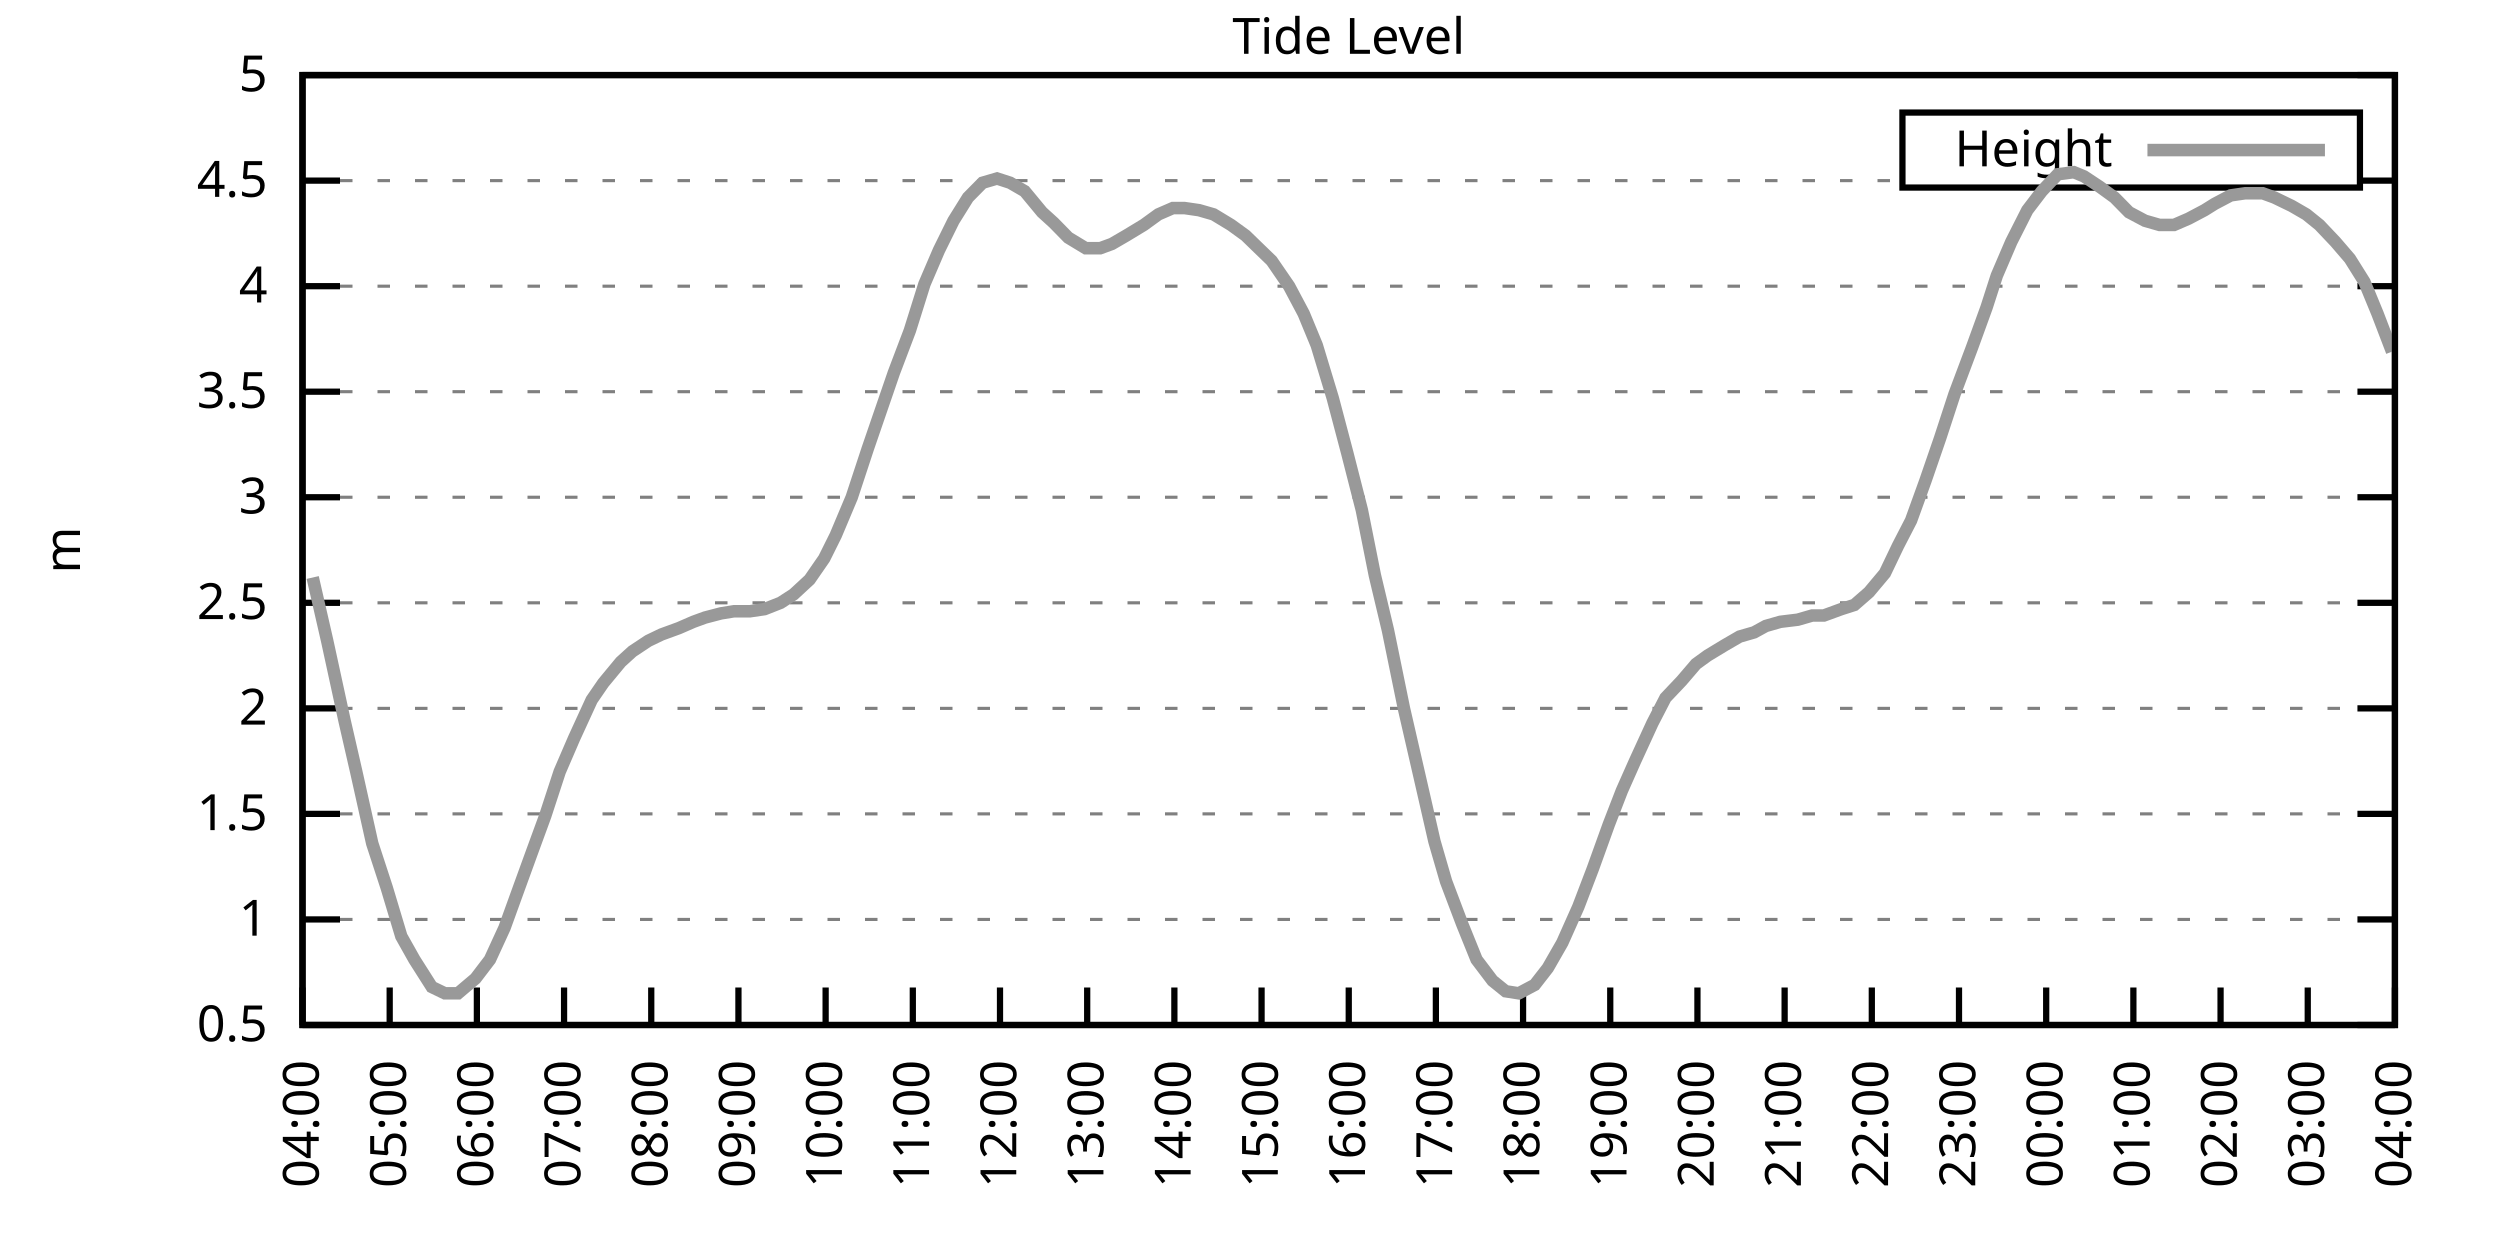
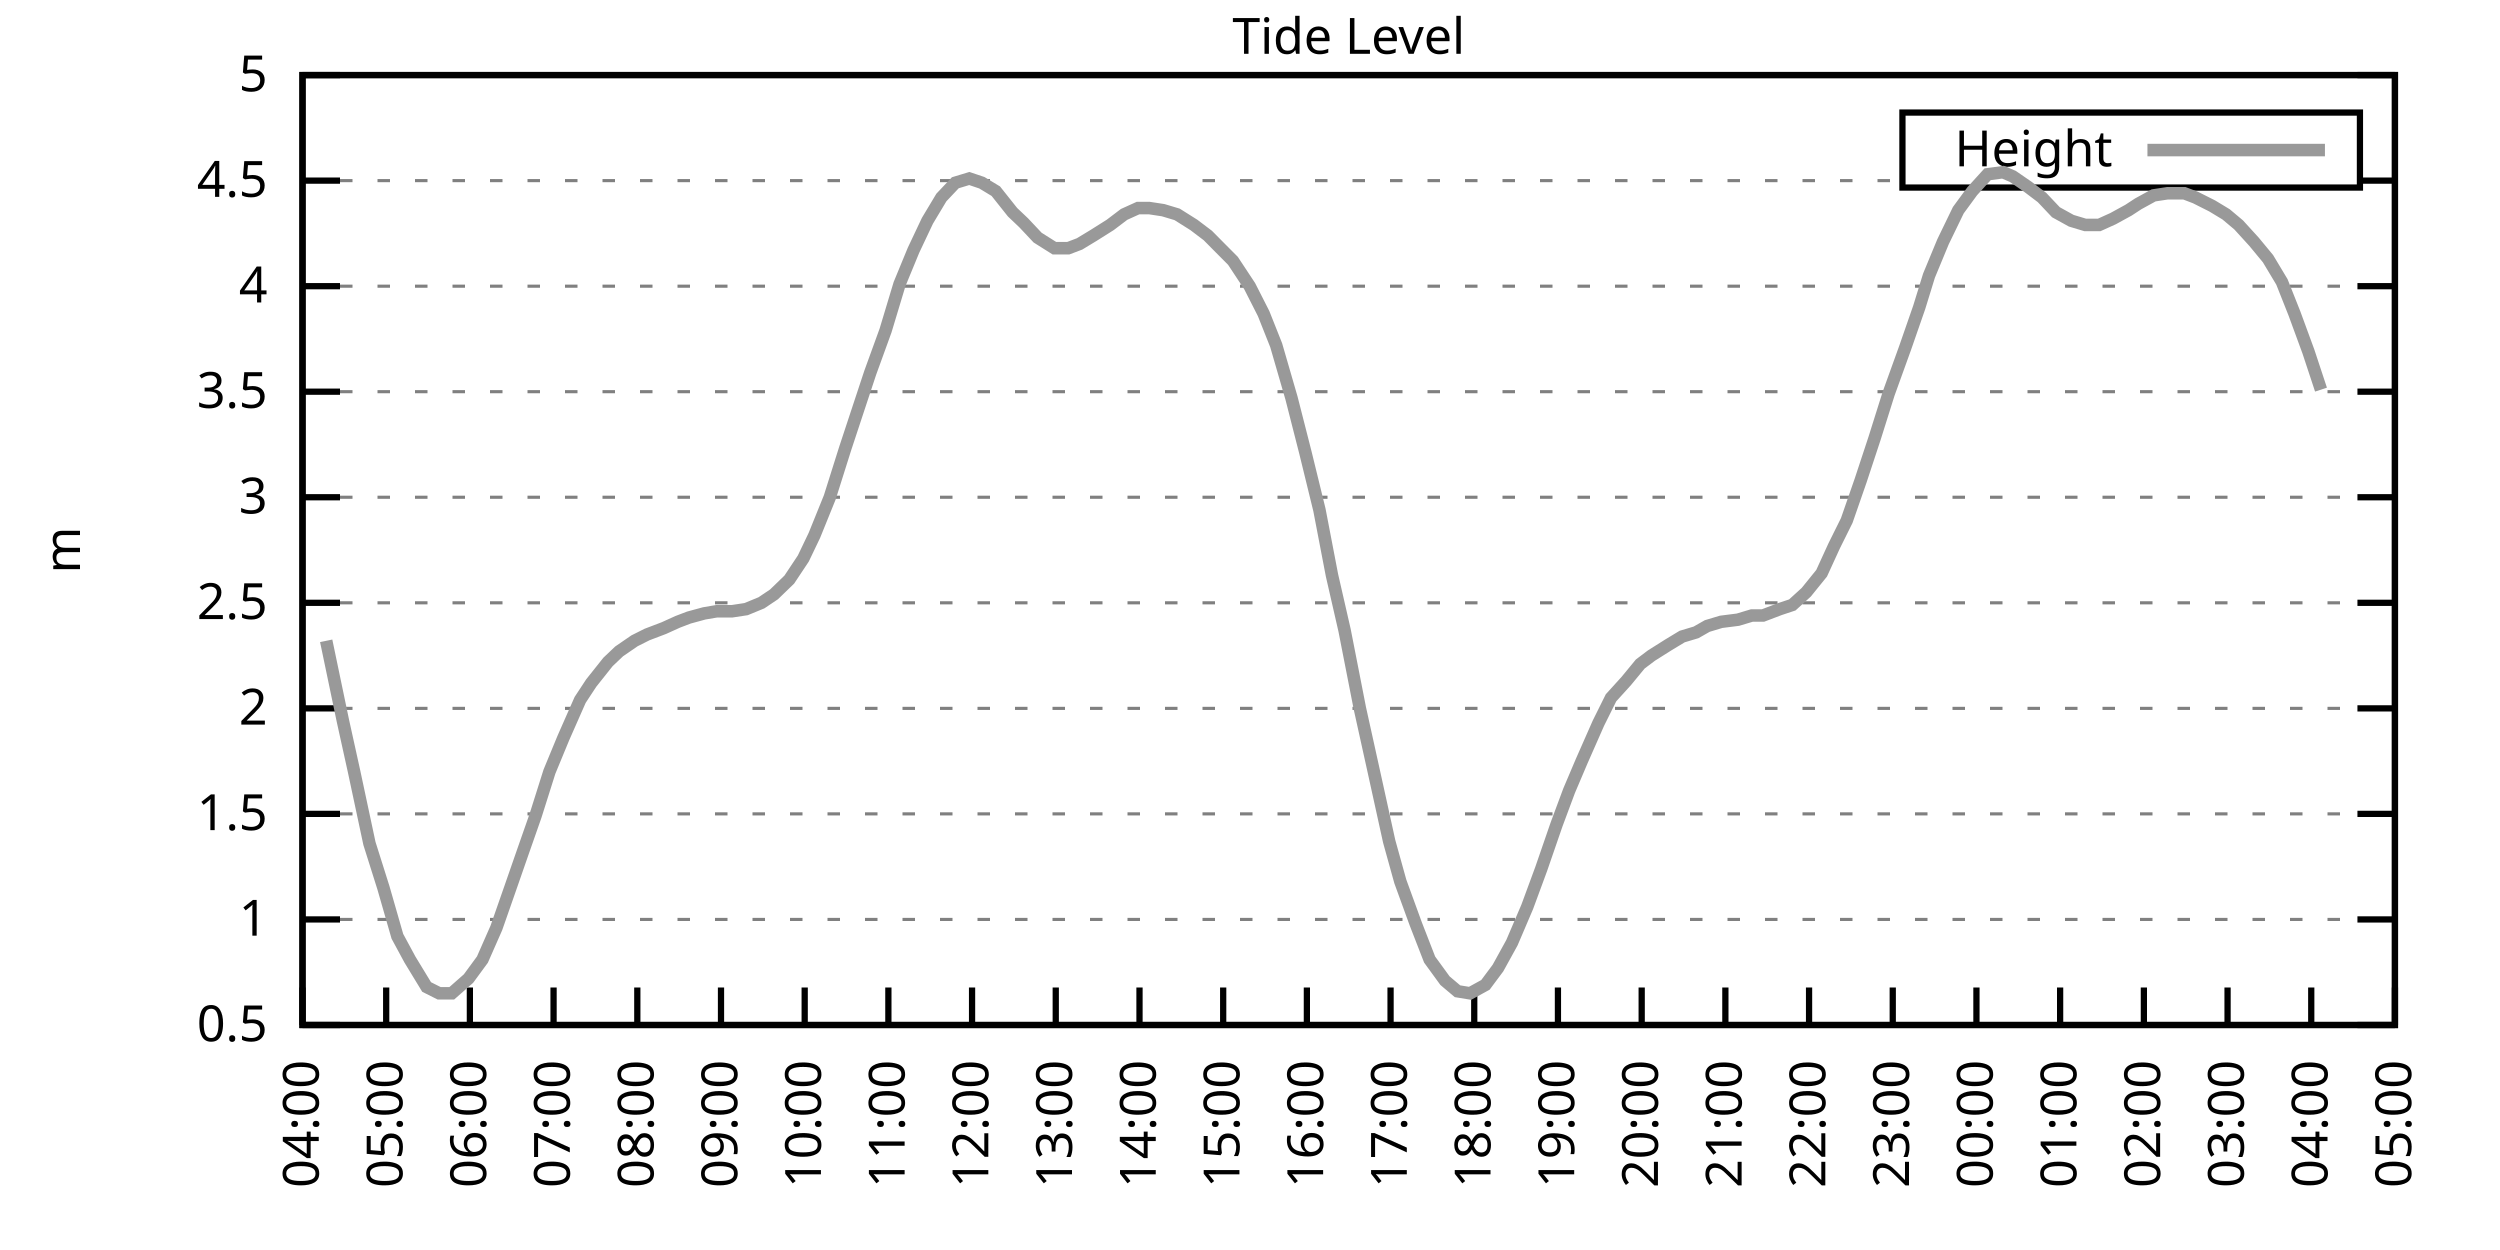
<svg xmlns="http://www.w3.org/2000/svg" xmlns:xlink="http://www.w3.org/1999/xlink" width="400" height="200" viewBox="0 0 400 200">
  <g id="gnuplot_canvas">
    <rect x="0" y="0" width="400" height="200" fill="none" />
    <defs>
      <circle id="gpDot" r="0.5" stroke-width="0.5" stroke="currentColor" />
      <path id="gpPt0" stroke-width="0.333" stroke="currentColor" d="M-1,0 h2 M0,-1 v2" />
      <path id="gpPt1" stroke-width="0.333" stroke="currentColor" d="M-1,-1 L1,1 M1,-1 L-1,1" />
      <path id="gpPt2" stroke-width="0.333" stroke="currentColor" d="M-1,0 L1,0 M0,-1 L0,1 M-1,-1 L1,1 M-1,1 L1,-1" />
      <rect id="gpPt3" stroke-width="0.333" stroke="currentColor" x="-1" y="-1" width="2" height="2" />
      <rect id="gpPt4" stroke-width="0.333" stroke="currentColor" fill="currentColor" x="-1" y="-1" width="2" height="2" />
      <circle id="gpPt5" stroke-width="0.333" stroke="currentColor" cx="0" cy="0" r="1" />
      <use xlink:href="#gpPt5" id="gpPt6" fill="currentColor" stroke="none" />
      <path id="gpPt7" stroke-width="0.333" stroke="currentColor" d="M0,-1.33 L-1.33,0.67 L1.33,0.67 z" />
      <use xlink:href="#gpPt7" id="gpPt8" fill="currentColor" stroke="none" />
      <use xlink:href="#gpPt7" id="gpPt9" stroke="currentColor" transform="rotate(180)" />
      <use xlink:href="#gpPt9" id="gpPt10" fill="currentColor" stroke="none" />
      <use xlink:href="#gpPt3" id="gpPt11" stroke="currentColor" transform="rotate(45)" />
      <use xlink:href="#gpPt11" id="gpPt12" fill="currentColor" stroke="none" />
      <path id="gpPt13" stroke-width="0.333" stroke="currentColor" d="M0,1.330 L1.265,0.411 L0.782,-1.067 L-0.782,-1.076 L-1.265,0.411 z" />
      <use xlink:href="#gpPt13" id="gpPt14" fill="currentColor" stroke="none" />
      <filter id="textbox" filterUnits="objectBoundingBox" x="0" y="0" height="1" width="1">
        <feFlood flood-color="white" flood-opacity="1" result="bgnd" />
        <feComposite in="SourceGraphic" in2="bgnd" operator="atop" />
      </filter>
      <filter id="greybox" filterUnits="objectBoundingBox" x="0" y="0" height="1" width="1">
        <feFlood flood-color="lightgrey" flood-opacity="1" result="grey" />
        <feComposite in="SourceGraphic" in2="grey" operator="atop" />
      </filter>
    </defs>
    <g fill="none" color="white" stroke="currentColor" stroke-width="1.00" stroke-linecap="butt" stroke-linejoin="miter">
</g>
    <g fill="none" color="black" stroke="currentColor" stroke-width="1.00" stroke-linecap="butt" stroke-linejoin="miter">
      <g stroke="none" shape-rendering="crispEdges">
        <polygon fill="rgb(255, 255, 255)" points="48.40,164.00 383.18,164.00 383.18,12.02 48.40,12.02 " />
      </g>
    </g>
    <g fill="none" color="black" stroke="currentColor" stroke-width="1.00" stroke-linecap="butt" stroke-linejoin="miter">
</g>
    <g fill="none" color="black" stroke="black" stroke-width="0.50" stroke-linecap="butt" stroke-linejoin="miter">
</g>
    <g fill="none" color="gray" stroke="currentColor" stroke-width="0.50" stroke-linecap="butt" stroke-linejoin="miter">
      <path stroke="gray" stroke-dasharray="2,4" class="gridline" d="M48.40,164.00 L383.19,164.00  " />
    </g>
    <g fill="none" color="gray" stroke="gray" stroke-width="1.00" stroke-linecap="butt" stroke-linejoin="miter">
</g>
    <g fill="none" color="black" stroke="currentColor" stroke-width="1.00" stroke-linecap="butt" stroke-linejoin="miter">
      <path stroke="black" d="M48.40,164.00 L54.40,164.00 M383.19,164.00 L377.19,164.00  " />
      <g transform="translate(42.80,166.60)" stroke="none" fill="black" font-family="Sans" font-size="8.00" text-anchor="end">
        <text>
          <tspan font-family="Sans"> 0.5</tspan>
        </text>
      </g>
    </g>
    <g fill="none" color="black" stroke="currentColor" stroke-width="1.00" stroke-linecap="butt" stroke-linejoin="miter">
</g>
    <g fill="none" color="black" stroke="black" stroke-width="0.50" stroke-linecap="butt" stroke-linejoin="miter">
</g>
    <g fill="none" color="gray" stroke="currentColor" stroke-width="0.50" stroke-linecap="butt" stroke-linejoin="miter">
      <path stroke="gray" stroke-dasharray="2,4" class="gridline" d="M48.40,147.11 L383.19,147.11  " />
    </g>
    <g fill="none" color="gray" stroke="gray" stroke-width="1.00" stroke-linecap="butt" stroke-linejoin="miter">
</g>
    <g fill="none" color="black" stroke="currentColor" stroke-width="1.00" stroke-linecap="butt" stroke-linejoin="miter">
      <path stroke="black" d="M48.40,147.11 L54.40,147.11 M383.19,147.11 L377.19,147.11  " />
      <g transform="translate(42.80,149.71)" stroke="none" fill="black" font-family="Sans" font-size="8.00" text-anchor="end">
        <text>
          <tspan font-family="Sans"> 1</tspan>
        </text>
      </g>
    </g>
    <g fill="none" color="black" stroke="currentColor" stroke-width="1.00" stroke-linecap="butt" stroke-linejoin="miter">
</g>
    <g fill="none" color="black" stroke="black" stroke-width="0.50" stroke-linecap="butt" stroke-linejoin="miter">
</g>
    <g fill="none" color="gray" stroke="currentColor" stroke-width="0.50" stroke-linecap="butt" stroke-linejoin="miter">
      <path stroke="gray" stroke-dasharray="2,4" class="gridline" d="M48.40,130.22 L383.19,130.22  " />
    </g>
    <g fill="none" color="gray" stroke="gray" stroke-width="1.00" stroke-linecap="butt" stroke-linejoin="miter">
</g>
    <g fill="none" color="black" stroke="currentColor" stroke-width="1.00" stroke-linecap="butt" stroke-linejoin="miter">
      <path stroke="black" d="M48.40,130.22 L54.40,130.22 M383.19,130.22 L377.19,130.22  " />
      <g transform="translate(42.80,132.82)" stroke="none" fill="black" font-family="Sans" font-size="8.00" text-anchor="end">
        <text>
          <tspan font-family="Sans"> 1.5</tspan>
        </text>
      </g>
    </g>
    <g fill="none" color="black" stroke="currentColor" stroke-width="1.00" stroke-linecap="butt" stroke-linejoin="miter">
</g>
    <g fill="none" color="black" stroke="black" stroke-width="0.50" stroke-linecap="butt" stroke-linejoin="miter">
</g>
    <g fill="none" color="gray" stroke="currentColor" stroke-width="0.50" stroke-linecap="butt" stroke-linejoin="miter">
      <path stroke="gray" stroke-dasharray="2,4" class="gridline" d="M48.40,113.34 L383.19,113.34  " />
    </g>
    <g fill="none" color="gray" stroke="gray" stroke-width="1.00" stroke-linecap="butt" stroke-linejoin="miter">
</g>
    <g fill="none" color="black" stroke="currentColor" stroke-width="1.00" stroke-linecap="butt" stroke-linejoin="miter">
      <path stroke="black" d="M48.40,113.34 L54.40,113.34 M383.19,113.34 L377.19,113.34  " />
      <g transform="translate(42.80,115.94)" stroke="none" fill="black" font-family="Sans" font-size="8.00" text-anchor="end">
        <text>
          <tspan font-family="Sans"> 2</tspan>
        </text>
      </g>
    </g>
    <g fill="none" color="black" stroke="currentColor" stroke-width="1.00" stroke-linecap="butt" stroke-linejoin="miter">
</g>
    <g fill="none" color="black" stroke="black" stroke-width="0.50" stroke-linecap="butt" stroke-linejoin="miter">
</g>
    <g fill="none" color="gray" stroke="currentColor" stroke-width="0.50" stroke-linecap="butt" stroke-linejoin="miter">
      <path stroke="gray" stroke-dasharray="2,4" class="gridline" d="M48.40,96.45 L383.19,96.45  " />
    </g>
    <g fill="none" color="gray" stroke="gray" stroke-width="1.00" stroke-linecap="butt" stroke-linejoin="miter">
</g>
    <g fill="none" color="black" stroke="currentColor" stroke-width="1.00" stroke-linecap="butt" stroke-linejoin="miter">
      <path stroke="black" d="M48.40,96.45 L54.40,96.45 M383.19,96.45 L377.19,96.45  " />
      <g transform="translate(42.80,99.05)" stroke="none" fill="black" font-family="Sans" font-size="8.00" text-anchor="end">
        <text>
          <tspan font-family="Sans"> 2.5</tspan>
        </text>
      </g>
    </g>
    <g fill="none" color="black" stroke="currentColor" stroke-width="1.00" stroke-linecap="butt" stroke-linejoin="miter">
</g>
    <g fill="none" color="black" stroke="black" stroke-width="0.50" stroke-linecap="butt" stroke-linejoin="miter">
</g>
    <g fill="none" color="gray" stroke="currentColor" stroke-width="0.50" stroke-linecap="butt" stroke-linejoin="miter">
      <path stroke="gray" stroke-dasharray="2,4" class="gridline" d="M48.40,79.56 L383.19,79.56  " />
    </g>
    <g fill="none" color="gray" stroke="gray" stroke-width="1.00" stroke-linecap="butt" stroke-linejoin="miter">
</g>
    <g fill="none" color="black" stroke="currentColor" stroke-width="1.00" stroke-linecap="butt" stroke-linejoin="miter">
      <path stroke="black" d="M48.40,79.56 L54.40,79.56 M383.19,79.56 L377.19,79.56  " />
      <g transform="translate(42.80,82.16)" stroke="none" fill="black" font-family="Sans" font-size="8.00" text-anchor="end">
        <text>
          <tspan font-family="Sans"> 3</tspan>
        </text>
      </g>
    </g>
    <g fill="none" color="black" stroke="currentColor" stroke-width="1.00" stroke-linecap="butt" stroke-linejoin="miter">
</g>
    <g fill="none" color="black" stroke="black" stroke-width="0.50" stroke-linecap="butt" stroke-linejoin="miter">
</g>
    <g fill="none" color="gray" stroke="currentColor" stroke-width="0.50" stroke-linecap="butt" stroke-linejoin="miter">
      <path stroke="gray" stroke-dasharray="2,4" class="gridline" d="M48.40,62.67 L383.19,62.67  " />
    </g>
    <g fill="none" color="gray" stroke="gray" stroke-width="1.00" stroke-linecap="butt" stroke-linejoin="miter">
</g>
    <g fill="none" color="black" stroke="currentColor" stroke-width="1.00" stroke-linecap="butt" stroke-linejoin="miter">
      <path stroke="black" d="M48.40,62.67 L54.40,62.67 M383.19,62.67 L377.19,62.67  " />
      <g transform="translate(42.80,65.27)" stroke="none" fill="black" font-family="Sans" font-size="8.00" text-anchor="end">
        <text>
          <tspan font-family="Sans"> 3.5</tspan>
        </text>
      </g>
    </g>
    <g fill="none" color="black" stroke="currentColor" stroke-width="1.00" stroke-linecap="butt" stroke-linejoin="miter">
</g>
    <g fill="none" color="black" stroke="black" stroke-width="0.50" stroke-linecap="butt" stroke-linejoin="miter">
</g>
    <g fill="none" color="gray" stroke="currentColor" stroke-width="0.50" stroke-linecap="butt" stroke-linejoin="miter">
      <path stroke="gray" stroke-dasharray="2,4" class="gridline" d="M48.40,45.79 L383.19,45.79  " />
    </g>
    <g fill="none" color="gray" stroke="gray" stroke-width="1.00" stroke-linecap="butt" stroke-linejoin="miter">
</g>
    <g fill="none" color="black" stroke="currentColor" stroke-width="1.00" stroke-linecap="butt" stroke-linejoin="miter">
      <path stroke="black" d="M48.40,45.79 L54.40,45.79 M383.19,45.79 L377.19,45.79  " />
      <g transform="translate(42.80,48.39)" stroke="none" fill="black" font-family="Sans" font-size="8.00" text-anchor="end">
        <text>
          <tspan font-family="Sans"> 4</tspan>
        </text>
      </g>
    </g>
    <g fill="none" color="black" stroke="currentColor" stroke-width="1.00" stroke-linecap="butt" stroke-linejoin="miter">
</g>
    <g fill="none" color="black" stroke="black" stroke-width="0.50" stroke-linecap="butt" stroke-linejoin="miter">
</g>
    <g fill="none" color="gray" stroke="currentColor" stroke-width="0.50" stroke-linecap="butt" stroke-linejoin="miter">
      <path stroke="gray" stroke-dasharray="2,4" class="gridline" d="M48.40,28.90 L304.39,28.90 M377.59,28.90 L383.19,28.90  " />
    </g>
    <g fill="none" color="gray" stroke="gray" stroke-width="1.00" stroke-linecap="butt" stroke-linejoin="miter">
</g>
    <g fill="none" color="black" stroke="currentColor" stroke-width="1.00" stroke-linecap="butt" stroke-linejoin="miter">
      <path stroke="black" d="M48.40,28.90 L54.40,28.90 M383.19,28.90 L377.19,28.90  " />
      <g transform="translate(42.80,31.50)" stroke="none" fill="black" font-family="Sans" font-size="8.00" text-anchor="end">
        <text>
          <tspan font-family="Sans"> 4.5</tspan>
        </text>
      </g>
    </g>
    <g fill="none" color="black" stroke="currentColor" stroke-width="1.00" stroke-linecap="butt" stroke-linejoin="miter">
</g>
    <g fill="none" color="black" stroke="black" stroke-width="0.50" stroke-linecap="butt" stroke-linejoin="miter">
</g>
    <g fill="none" color="gray" stroke="currentColor" stroke-width="0.50" stroke-linecap="butt" stroke-linejoin="miter">
      <path stroke="gray" stroke-dasharray="2,4" class="gridline" d="M48.40,12.01 L383.19,12.01  " />
    </g>
    <g fill="none" color="gray" stroke="gray" stroke-width="1.00" stroke-linecap="butt" stroke-linejoin="miter">
</g>
    <g fill="none" color="black" stroke="currentColor" stroke-width="1.00" stroke-linecap="butt" stroke-linejoin="miter">
      <path stroke="black" d="M48.40,12.01 L54.40,12.01 M383.19,12.01 L377.19,12.01  " />
      <g transform="translate(42.80,14.61)" stroke="none" fill="black" font-family="Sans" font-size="8.00" text-anchor="end">
        <text>
          <tspan font-family="Sans"> 5</tspan>
        </text>
      </g>
    </g>
    <g fill="none" color="black" stroke="currentColor" stroke-width="1.00" stroke-linecap="butt" stroke-linejoin="miter">
      <path stroke="black" d="M48.40,164.00 L48.40,158.00  " />
      <g transform="translate(51.00,169.60) rotate(270.00)" stroke="none" fill="black" font-family="Sans" font-size="8.00" text-anchor="end">
        <text>
          <tspan font-family="Sans">04:00</tspan>
        </text>
      </g>
    </g>
    <g fill="none" color="black" stroke="currentColor" stroke-width="1.00" stroke-linecap="butt" stroke-linejoin="miter">
-       <path stroke="black" d="M62.35,164.00 L62.35,158.00  " />
-       <g transform="translate(64.95,169.60) rotate(270.00)" stroke="none" fill="black" font-family="Sans" font-size="8.00" text-anchor="end">
+       <path stroke="black" d="M61.79,164.00 L61.79,158.00  " />
+       <g transform="translate(64.39,169.60) rotate(270.00)" stroke="none" fill="black" font-family="Sans" font-size="8.00" text-anchor="end">
        <text>
          <tspan font-family="Sans">05:00</tspan>
        </text>
      </g>
    </g>
    <g fill="none" color="black" stroke="currentColor" stroke-width="1.00" stroke-linecap="butt" stroke-linejoin="miter">
-       <path stroke="black" d="M76.30,164.00 L76.30,158.00  " />
-       <g transform="translate(78.90,169.60) rotate(270.00)" stroke="none" fill="black" font-family="Sans" font-size="8.00" text-anchor="end">
+       <path stroke="black" d="M75.18,164.00 L75.18,158.00  " />
+       <g transform="translate(77.78,169.60) rotate(270.00)" stroke="none" fill="black" font-family="Sans" font-size="8.00" text-anchor="end">
        <text>
          <tspan font-family="Sans">06:00</tspan>
        </text>
      </g>
    </g>
    <g fill="none" color="black" stroke="currentColor" stroke-width="1.00" stroke-linecap="butt" stroke-linejoin="miter">
-       <path stroke="black" d="M90.25,164.00 L90.25,158.00  " />
-       <g transform="translate(92.85,169.60) rotate(270.00)" stroke="none" fill="black" font-family="Sans" font-size="8.00" text-anchor="end">
+       <path stroke="black" d="M88.57,164.00 L88.57,158.00  " />
+       <g transform="translate(91.17,169.60) rotate(270.00)" stroke="none" fill="black" font-family="Sans" font-size="8.00" text-anchor="end">
        <text>
          <tspan font-family="Sans">07:00</tspan>
        </text>
      </g>
    </g>
    <g fill="none" color="black" stroke="currentColor" stroke-width="1.00" stroke-linecap="butt" stroke-linejoin="miter">
-       <path stroke="black" d="M104.20,164.00 L104.20,158.00  " />
-       <g transform="translate(106.80,169.60) rotate(270.00)" stroke="none" fill="black" font-family="Sans" font-size="8.00" text-anchor="end">
+       <path stroke="black" d="M101.97,164.00 L101.97,158.00  " />
+       <g transform="translate(104.57,169.60) rotate(270.00)" stroke="none" fill="black" font-family="Sans" font-size="8.00" text-anchor="end">
        <text>
          <tspan font-family="Sans">08:00</tspan>
        </text>
      </g>
    </g>
    <g fill="none" color="black" stroke="currentColor" stroke-width="1.00" stroke-linecap="butt" stroke-linejoin="miter">
-       <path stroke="black" d="M118.15,164.00 L118.15,158.00  " />
-       <g transform="translate(120.75,169.60) rotate(270.00)" stroke="none" fill="black" font-family="Sans" font-size="8.00" text-anchor="end">
+       <path stroke="black" d="M115.36,164.00 L115.36,158.00  " />
+       <g transform="translate(117.96,169.60) rotate(270.00)" stroke="none" fill="black" font-family="Sans" font-size="8.00" text-anchor="end">
        <text>
          <tspan font-family="Sans">09:00</tspan>
        </text>
      </g>
    </g>
    <g fill="none" color="black" stroke="currentColor" stroke-width="1.00" stroke-linecap="butt" stroke-linejoin="miter">
-       <path stroke="black" d="M132.10,164.00 L132.10,158.00  " />
-       <g transform="translate(134.70,169.60) rotate(270.00)" stroke="none" fill="black" font-family="Sans" font-size="8.00" text-anchor="end">
+       <path stroke="black" d="M128.75,164.00 L128.75,158.00  " />
+       <g transform="translate(131.35,169.60) rotate(270.00)" stroke="none" fill="black" font-family="Sans" font-size="8.00" text-anchor="end">
        <text>
          <tspan font-family="Sans">10:00</tspan>
        </text>
      </g>
    </g>
    <g fill="none" color="black" stroke="currentColor" stroke-width="1.00" stroke-linecap="butt" stroke-linejoin="miter">
-       <path stroke="black" d="M146.05,164.00 L146.05,158.00  " />
-       <g transform="translate(148.65,169.60) rotate(270.00)" stroke="none" fill="black" font-family="Sans" font-size="8.00" text-anchor="end">
+       <path stroke="black" d="M142.14,164.00 L142.14,158.00  " />
+       <g transform="translate(144.74,169.60) rotate(270.00)" stroke="none" fill="black" font-family="Sans" font-size="8.00" text-anchor="end">
        <text>
          <tspan font-family="Sans">11:00</tspan>
        </text>
      </g>
    </g>
    <g fill="none" color="black" stroke="currentColor" stroke-width="1.00" stroke-linecap="butt" stroke-linejoin="miter">
-       <path stroke="black" d="M160.00,164.00 L160.00,158.00  " />
-       <g transform="translate(162.60,169.60) rotate(270.00)" stroke="none" fill="black" font-family="Sans" font-size="8.00" text-anchor="end">
+       <path stroke="black" d="M155.53,164.00 L155.53,158.00  " />
+       <g transform="translate(158.13,169.60) rotate(270.00)" stroke="none" fill="black" font-family="Sans" font-size="8.00" text-anchor="end">
        <text>
          <tspan font-family="Sans">12:00</tspan>
        </text>
      </g>
    </g>
    <g fill="none" color="black" stroke="currentColor" stroke-width="1.00" stroke-linecap="butt" stroke-linejoin="miter">
-       <path stroke="black" d="M173.95,164.00 L173.95,158.00  " />
-       <g transform="translate(176.55,169.60) rotate(270.00)" stroke="none" fill="black" font-family="Sans" font-size="8.00" text-anchor="end">
+       <path stroke="black" d="M168.92,164.00 L168.92,158.00  " />
+       <g transform="translate(171.52,169.60) rotate(270.00)" stroke="none" fill="black" font-family="Sans" font-size="8.00" text-anchor="end">
        <text>
          <tspan font-family="Sans">13:00</tspan>
        </text>
      </g>
    </g>
    <g fill="none" color="black" stroke="currentColor" stroke-width="1.00" stroke-linecap="butt" stroke-linejoin="miter">
-       <path stroke="black" d="M187.90,164.00 L187.90,158.00  " />
-       <g transform="translate(190.50,169.60) rotate(270.00)" stroke="none" fill="black" font-family="Sans" font-size="8.00" text-anchor="end">
+       <path stroke="black" d="M182.32,164.00 L182.32,158.00  " />
+       <g transform="translate(184.92,169.60) rotate(270.00)" stroke="none" fill="black" font-family="Sans" font-size="8.00" text-anchor="end">
        <text>
          <tspan font-family="Sans">14:00</tspan>
        </text>
      </g>
    </g>
    <g fill="none" color="black" stroke="currentColor" stroke-width="1.00" stroke-linecap="butt" stroke-linejoin="miter">
-       <path stroke="black" d="M201.85,164.00 L201.85,158.00  " />
-       <g transform="translate(204.45,169.60) rotate(270.00)" stroke="none" fill="black" font-family="Sans" font-size="8.00" text-anchor="end">
+       <path stroke="black" d="M195.71,164.00 L195.71,158.00  " />
+       <g transform="translate(198.31,169.60) rotate(270.00)" stroke="none" fill="black" font-family="Sans" font-size="8.00" text-anchor="end">
        <text>
          <tspan font-family="Sans">15:00</tspan>
        </text>
      </g>
    </g>
    <g fill="none" color="black" stroke="currentColor" stroke-width="1.00" stroke-linecap="butt" stroke-linejoin="miter">
-       <path stroke="black" d="M215.80,164.00 L215.80,158.00  " />
-       <g transform="translate(218.40,169.60) rotate(270.00)" stroke="none" fill="black" font-family="Sans" font-size="8.00" text-anchor="end">
+       <path stroke="black" d="M209.10,164.00 L209.10,158.00  " />
+       <g transform="translate(211.70,169.60) rotate(270.00)" stroke="none" fill="black" font-family="Sans" font-size="8.00" text-anchor="end">
        <text>
          <tspan font-family="Sans">16:00</tspan>
        </text>
      </g>
    </g>
    <g fill="none" color="black" stroke="currentColor" stroke-width="1.00" stroke-linecap="butt" stroke-linejoin="miter">
-       <path stroke="black" d="M229.74,164.00 L229.74,158.00  " />
-       <g transform="translate(232.34,169.60) rotate(270.00)" stroke="none" fill="black" font-family="Sans" font-size="8.00" text-anchor="end">
+       <path stroke="black" d="M222.49,164.00 L222.49,158.00  " />
+       <g transform="translate(225.09,169.60) rotate(270.00)" stroke="none" fill="black" font-family="Sans" font-size="8.00" text-anchor="end">
        <text>
          <tspan font-family="Sans">17:00</tspan>
        </text>
      </g>
    </g>
    <g fill="none" color="black" stroke="currentColor" stroke-width="1.00" stroke-linecap="butt" stroke-linejoin="miter">
-       <path stroke="black" d="M243.69,164.00 L243.69,158.00  " />
-       <g transform="translate(246.29,169.60) rotate(270.00)" stroke="none" fill="black" font-family="Sans" font-size="8.00" text-anchor="end">
+       <path stroke="black" d="M235.88,164.00 L235.88,158.00  " />
+       <g transform="translate(238.48,169.60) rotate(270.00)" stroke="none" fill="black" font-family="Sans" font-size="8.00" text-anchor="end">
        <text>
          <tspan font-family="Sans">18:00</tspan>
        </text>
      </g>
    </g>
    <g fill="none" color="black" stroke="currentColor" stroke-width="1.00" stroke-linecap="butt" stroke-linejoin="miter">
-       <path stroke="black" d="M257.64,164.00 L257.64,158.00  " />
-       <g transform="translate(260.24,169.60) rotate(270.00)" stroke="none" fill="black" font-family="Sans" font-size="8.00" text-anchor="end">
+       <path stroke="black" d="M249.27,164.00 L249.27,158.00  " />
+       <g transform="translate(251.87,169.60) rotate(270.00)" stroke="none" fill="black" font-family="Sans" font-size="8.00" text-anchor="end">
        <text>
          <tspan font-family="Sans">19:00</tspan>
        </text>
      </g>
    </g>
    <g fill="none" color="black" stroke="currentColor" stroke-width="1.00" stroke-linecap="butt" stroke-linejoin="miter">
-       <path stroke="black" d="M271.59,164.00 L271.59,158.00  " />
-       <g transform="translate(274.19,169.60) rotate(270.00)" stroke="none" fill="black" font-family="Sans" font-size="8.00" text-anchor="end">
+       <path stroke="black" d="M262.67,164.00 L262.67,158.00  " />
+       <g transform="translate(265.27,169.60) rotate(270.00)" stroke="none" fill="black" font-family="Sans" font-size="8.00" text-anchor="end">
        <text>
          <tspan font-family="Sans">20:00</tspan>
        </text>
      </g>
    </g>
    <g fill="none" color="black" stroke="currentColor" stroke-width="1.00" stroke-linecap="butt" stroke-linejoin="miter">
-       <path stroke="black" d="M285.54,164.00 L285.54,158.00  " />
-       <g transform="translate(288.14,169.60) rotate(270.00)" stroke="none" fill="black" font-family="Sans" font-size="8.00" text-anchor="end">
+       <path stroke="black" d="M276.06,164.00 L276.06,158.00  " />
+       <g transform="translate(278.66,169.60) rotate(270.00)" stroke="none" fill="black" font-family="Sans" font-size="8.00" text-anchor="end">
        <text>
          <tspan font-family="Sans">21:00</tspan>
        </text>
      </g>
    </g>
    <g fill="none" color="black" stroke="currentColor" stroke-width="1.00" stroke-linecap="butt" stroke-linejoin="miter">
-       <path stroke="black" d="M299.49,164.00 L299.49,158.00  " />
-       <g transform="translate(302.09,169.60) rotate(270.00)" stroke="none" fill="black" font-family="Sans" font-size="8.00" text-anchor="end">
+       <path stroke="black" d="M289.45,164.00 L289.45,158.00  " />
+       <g transform="translate(292.05,169.60) rotate(270.00)" stroke="none" fill="black" font-family="Sans" font-size="8.00" text-anchor="end">
        <text>
          <tspan font-family="Sans">22:00</tspan>
        </text>
      </g>
    </g>
    <g fill="none" color="black" stroke="currentColor" stroke-width="1.00" stroke-linecap="butt" stroke-linejoin="miter">
-       <path stroke="black" d="M313.44,164.00 L313.44,158.00  " />
-       <g transform="translate(316.04,169.60) rotate(270.00)" stroke="none" fill="black" font-family="Sans" font-size="8.00" text-anchor="end">
+       <path stroke="black" d="M302.84,164.00 L302.84,158.00  " />
+       <g transform="translate(305.44,169.60) rotate(270.00)" stroke="none" fill="black" font-family="Sans" font-size="8.00" text-anchor="end">
        <text>
          <tspan font-family="Sans">23:00</tspan>
        </text>
      </g>
    </g>
    <g fill="none" color="black" stroke="currentColor" stroke-width="1.00" stroke-linecap="butt" stroke-linejoin="miter">
-       <path stroke="black" d="M327.39,164.00 L327.39,158.00  " />
-       <g transform="translate(329.99,169.60) rotate(270.00)" stroke="none" fill="black" font-family="Sans" font-size="8.00" text-anchor="end">
+       <path stroke="black" d="M316.23,164.00 L316.23,158.00  " />
+       <g transform="translate(318.83,169.60) rotate(270.00)" stroke="none" fill="black" font-family="Sans" font-size="8.00" text-anchor="end">
        <text>
          <tspan font-family="Sans">00:00</tspan>
        </text>
      </g>
    </g>
    <g fill="none" color="black" stroke="currentColor" stroke-width="1.00" stroke-linecap="butt" stroke-linejoin="miter">
-       <path stroke="black" d="M341.34,164.00 L341.34,158.00  " />
-       <g transform="translate(343.94,169.60) rotate(270.00)" stroke="none" fill="black" font-family="Sans" font-size="8.00" text-anchor="end">
+       <path stroke="black" d="M329.62,164.00 L329.62,158.00  " />
+       <g transform="translate(332.22,169.60) rotate(270.00)" stroke="none" fill="black" font-family="Sans" font-size="8.00" text-anchor="end">
        <text>
          <tspan font-family="Sans">01:00</tspan>
        </text>
      </g>
    </g>
    <g fill="none" color="black" stroke="currentColor" stroke-width="1.00" stroke-linecap="butt" stroke-linejoin="miter">
-       <path stroke="black" d="M355.29,164.00 L355.29,158.00  " />
-       <g transform="translate(357.89,169.60) rotate(270.00)" stroke="none" fill="black" font-family="Sans" font-size="8.00" text-anchor="end">
+       <path stroke="black" d="M343.02,164.00 L343.02,158.00  " />
+       <g transform="translate(345.62,169.60) rotate(270.00)" stroke="none" fill="black" font-family="Sans" font-size="8.00" text-anchor="end">
        <text>
          <tspan font-family="Sans">02:00</tspan>
        </text>
      </g>
    </g>
    <g fill="none" color="black" stroke="currentColor" stroke-width="1.00" stroke-linecap="butt" stroke-linejoin="miter">
-       <path stroke="black" d="M369.24,164.00 L369.24,158.00  " />
-       <g transform="translate(371.84,169.60) rotate(270.00)" stroke="none" fill="black" font-family="Sans" font-size="8.00" text-anchor="end">
+       <path stroke="black" d="M356.41,164.00 L356.41,158.00  " />
+       <g transform="translate(359.01,169.60) rotate(270.00)" stroke="none" fill="black" font-family="Sans" font-size="8.00" text-anchor="end">
        <text>
          <tspan font-family="Sans">03:00</tspan>
+         </text>
+       </g>
+     </g>
+     <g fill="none" color="black" stroke="currentColor" stroke-width="1.00" stroke-linecap="butt" stroke-linejoin="miter">
+       <path stroke="black" d="M369.80,164.00 L369.80,158.00  " />
+       <g transform="translate(372.40,169.60) rotate(270.00)" stroke="none" fill="black" font-family="Sans" font-size="8.00" text-anchor="end">
+         <text>
+           <tspan font-family="Sans">04:00</tspan>
        </text>
      </g>
    </g>
    <g fill="none" color="black" stroke="currentColor" stroke-width="1.00" stroke-linecap="butt" stroke-linejoin="miter">
      <path stroke="black" d="M383.19,164.00 L383.19,158.00  " />
      <g transform="translate(385.79,169.60) rotate(270.00)" stroke="none" fill="black" font-family="Sans" font-size="8.00" text-anchor="end">
        <text>
-           <tspan font-family="Sans">04:00</tspan>
+           <tspan font-family="Sans">05:00</tspan>
        </text>
      </g>
    </g>
    <g fill="none" color="black" stroke="currentColor" stroke-width="1.00" stroke-linecap="butt" stroke-linejoin="miter">
</g>
    <g fill="none" color="black" stroke="currentColor" stroke-width="1.00" stroke-linecap="butt" stroke-linejoin="miter">
      <path stroke="black" d="M48.40,12.01 L48.40,164.00 L383.19,164.00 L383.19,12.01 L48.40,12.01 Z  " />
    </g>
    <g fill="none" color="black" stroke="currentColor" stroke-width="1.00" stroke-linecap="butt" stroke-linejoin="miter">
</g>
    <g fill="none" color="black" stroke="currentColor" stroke-width="1.00" stroke-linecap="butt" stroke-linejoin="miter">
      <path stroke="black" d="M304.39,30.01 L304.39,18.01 L377.59,18.01 L377.59,30.01 L304.39,30.01 Z  " />
    </g>
    <g id="Tide_level_plot_1">
      <g fill="none" color="white" stroke="black" stroke-width="2.00" stroke-linecap="butt" stroke-linejoin="miter">
</g>
      <g fill="none" color="black" stroke="currentColor" stroke-width="2.00" stroke-linecap="butt" stroke-linejoin="miter">
        <g transform="translate(337.99,26.61)" stroke="none" fill="black" font-family="Sans" font-size="8.00" text-anchor="end">
          <text>
            <tspan font-family="Sans">Height</tspan>
          </text>
        </g>
      </g>
      <g fill="none" color="black" stroke="currentColor" stroke-width="2.00" stroke-linecap="butt" stroke-linejoin="miter">
-         <path stroke="rgb(153, 153, 153)" d="M343.59,24.01 L371.99,24.01 M50.03,92.40 L52.35,102.53 L55.14,115.36 L57.00,123.47 L59.56,134.95 L61.88,142.05   L64.21,149.81 L66.30,153.53 L69.09,157.92 L71.18,158.93 L73.28,158.93 L76.07,156.57 L78.39,153.53 L80.72,148.46   L83.04,142.05 L85.13,136.30 L87.23,130.56 L89.55,123.47 L91.88,118.07 L94.67,111.99 L96.53,109.28 L99.32,105.91   L101.18,104.22 L103.73,102.53 L105.83,101.52 L108.62,100.50 L110.94,99.49 L112.80,98.81 L115.36,98.14 L117.45,97.80   L120.01,97.80 L122.33,97.46 L124.89,96.45 L126.98,95.10 L129.54,92.73 L131.87,89.36 L133.72,85.64 L136.28,79.56   L138.84,71.79 L141.16,65.04 L143.02,59.63 L145.58,52.88 L147.91,45.45 L150.23,40.04 L152.56,35.32 L154.88,31.60   L157.21,29.24 L159.53,28.56 L161.62,29.24 L163.95,30.59 L166.74,33.96 L168.60,35.65 L170.92,38.02 L173.71,39.71   L176.04,39.71 L177.90,39.03 L180.22,37.68 L183.01,35.99 L185.34,34.30 L187.66,33.29 L189.52,33.29 L191.85,33.63   L194.17,34.30 L196.96,35.99 L199.29,37.68 L201.38,39.71 L203.47,41.73 L206.26,45.79 L208.59,50.18 L210.68,55.24   L213.24,63.69 L215.56,72.47 L217.89,81.59 L219.98,92.06 L222.07,100.84 L224.63,113.34 L227.19,124.48 L229.51,134.62   L231.37,141.03 L233.93,147.79 L236.25,153.53 L238.81,156.91 L240.90,158.60 L243.00,158.93 L245.55,157.58 L247.65,154.88   L249.97,150.83 L252.53,145.09 L254.85,139.01 L257.41,131.91 L259.50,126.51 L261.60,121.78 L264.39,115.70 L266.48,111.65   L269.04,108.95 L271.36,106.24 L273.22,104.89 L276.01,103.20 L278.34,101.85 L280.66,101.18 L282.52,100.16 L284.85,99.49   L287.64,99.15 L289.96,98.48 L291.82,98.48 L294.61,97.46 L296.70,96.79 L299.03,94.76 L301.58,91.72 L303.68,87.33   L305.77,83.28 L308.09,76.86 L310.42,70.10 L312.74,63.01 L315.53,55.58 L317.86,49.16 L319.49,44.10 L321.81,38.69   L324.37,33.63 L326.69,30.59 L329.25,27.88 L331.81,27.55 L333.44,28.22 L335.99,29.91 L338.32,31.60 L340.64,33.96   L343.20,35.32 L345.53,35.99 L347.85,35.99 L350.18,34.98 L352.73,33.63 L354.36,32.61 L356.92,31.26 L359.24,30.92   L362.03,30.92 L363.89,31.60 L366.68,32.95 L369.01,34.30 L371.10,35.99 L373.66,38.69 L375.98,41.39 L378.31,45.11   L380.40,50.18 L382.73,56.26  " />
+         <path stroke="rgb(153, 153, 153)" d="M343.59,24.01 L371.99,24.01 M52.19,102.53 L54.87,115.36 L56.66,123.47 L59.11,134.95 L61.35,142.05 L63.58,149.81   L65.59,153.53 L68.26,157.92 L70.27,158.93 L72.28,158.93 L74.96,156.57 L77.19,153.53 L79.42,148.46 L81.66,142.05   L83.66,136.30 L85.67,130.56 L87.91,123.47 L90.14,118.07 L92.82,111.99 L94.60,109.28 L97.28,105.91 L99.06,104.22   L101.52,102.53 L103.53,101.52 L106.21,100.50 L108.44,99.49 L110.22,98.81 L112.68,98.14 L114.69,97.80 L117.14,97.80   L119.38,97.46 L121.83,96.45 L123.84,95.10 L126.29,92.73 L128.53,89.36 L130.31,85.64 L132.77,79.56 L135.22,71.79   L137.45,65.04 L139.24,59.63 L141.69,52.88 L143.93,45.45 L146.16,40.04 L148.39,35.32 L150.62,31.60 L152.85,29.24   L155.09,28.56 L157.10,29.24 L159.33,30.59 L162.01,33.96 L163.79,35.65 L166.02,38.02 L168.70,39.71 L170.93,39.71   L172.72,39.03 L174.95,37.68 L177.63,35.99 L179.86,34.30 L182.09,33.29 L183.88,33.29 L186.11,33.63 L188.34,34.30   L191.02,35.99 L193.25,37.68 L195.26,39.71 L197.27,41.73 L199.95,45.79 L202.18,50.18 L204.19,55.24 L206.64,63.69   L208.88,72.47 L211.11,81.59 L213.12,92.06 L215.13,100.84 L217.58,113.34 L220.04,124.48 L222.27,134.62 L224.05,141.03   L226.51,147.79 L228.74,153.53 L231.20,156.91 L233.20,158.60 L235.21,158.93 L237.67,157.58 L239.68,154.88 L241.91,150.83   L244.36,145.09 L246.60,139.01 L249.05,131.91 L251.06,126.51 L253.07,121.78 L255.75,115.70 L257.76,111.65 L260.21,108.95   L262.44,106.24 L264.23,104.89 L266.91,103.20 L269.14,101.85 L271.37,101.18 L273.16,100.16 L275.39,99.49 L278.07,99.15   L280.30,98.48 L282.08,98.48 L284.76,97.46 L286.77,96.79 L289.00,94.76 L291.46,91.72 L293.47,87.33 L295.48,83.28   L297.71,76.86 L299.94,70.10 L302.17,63.01 L304.85,55.58 L307.08,49.16 L308.64,44.10 L310.88,38.69 L313.33,33.63   L315.56,30.59 L318.02,27.88 L320.47,27.55 L322.04,28.22 L324.49,29.91 L326.72,31.60 L328.95,33.96 L331.41,35.32   L333.64,35.99 L335.87,35.99 L338.10,34.98 L340.56,33.63 L342.12,32.61 L344.58,31.26 L346.81,30.92 L349.49,30.92   L351.27,31.60 L353.95,32.95 L356.18,34.30 L358.19,35.99 L360.65,38.69 L362.88,41.39 L365.11,45.11 L367.12,50.18   L369.35,56.26 L371.36,62.34  " />
      </g>
    </g>
    <g fill="none" color="black" stroke="currentColor" stroke-width="2.00" stroke-linecap="butt" stroke-linejoin="miter">
</g>
    <g fill="none" color="black" stroke="black" stroke-width="1.00" stroke-linecap="butt" stroke-linejoin="miter">
</g>
    <g fill="none" color="black" stroke="currentColor" stroke-width="1.00" stroke-linecap="butt" stroke-linejoin="miter">
      <path stroke="black" d="M48.40,12.01 L48.40,164.00 L383.19,164.00 L383.19,12.01 L48.40,12.01 Z  " />
      <g transform="translate(12.80,88.01) rotate(270.00)" stroke="none" fill="black" font-family="Sans" font-size="8.00" text-anchor="middle">
        <text>
          <tspan font-family="Sans">m</tspan>
        </text>
      </g>
    </g>
    <g fill="none" color="black" stroke="currentColor" stroke-width="1.00" stroke-linecap="butt" stroke-linejoin="miter">
</g>
    <g fill="none" color="black" stroke="currentColor" stroke-width="1.00" stroke-linecap="butt" stroke-linejoin="miter">
      <g transform="translate(215.79,8.61)" stroke="none" fill="black" font-family="Sans" font-size="8.00" text-anchor="middle">
        <text>
          <tspan font-family="Sans">Tide Level</tspan>
        </text>
      </g>
    </g>
    <g fill="none" color="black" stroke="currentColor" stroke-width="1.00" stroke-linecap="butt" stroke-linejoin="miter">
</g>
  </g>
</svg>
